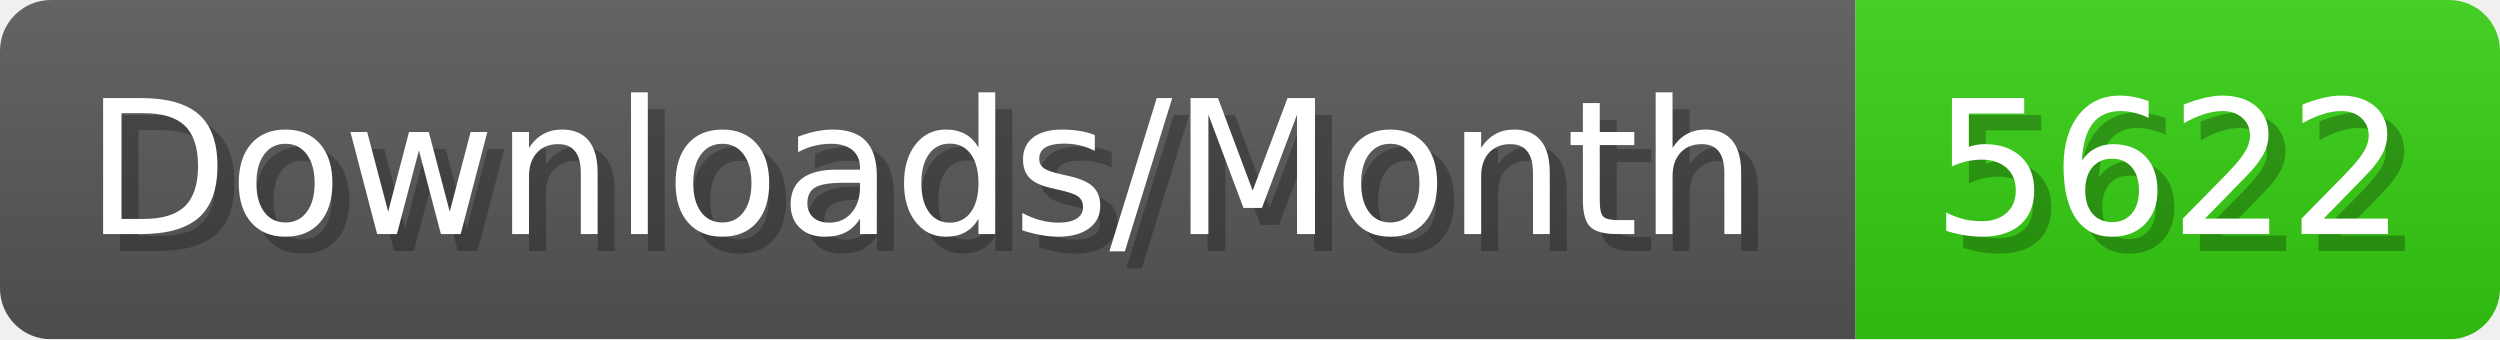
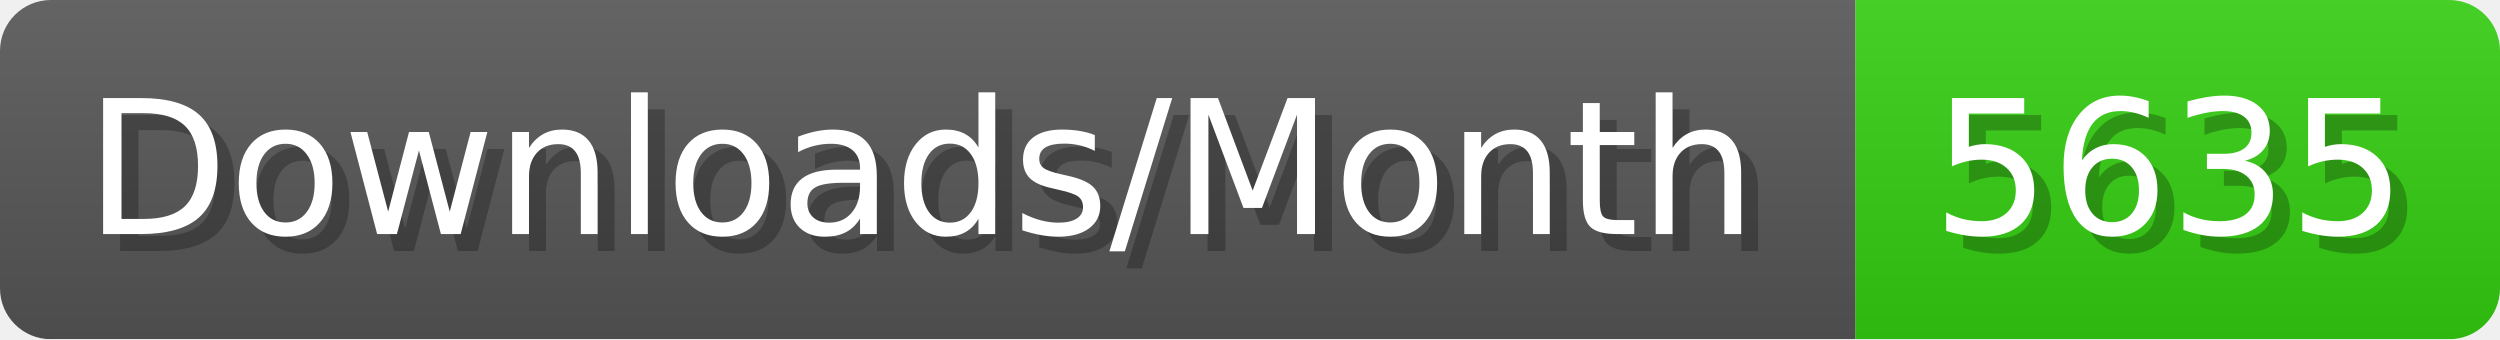
- <svg xmlns="http://www.w3.org/2000/svg" width="147.4" height="20" viewBox="0 0 1474 200" role="img" aria-label="Downloads/Month: 5622">
+ <svg xmlns="http://www.w3.org/2000/svg" width="147.4" height="20" viewBox="0 0 1474 200" role="img" aria-label="Downloads/Month: 5635">
  <linearGradient id="YlXUI" x2="0" y2="100%">
    <stop offset="0" stop-opacity=".1" stop-color="#EEE" />
    <stop offset="1" stop-opacity=".1" />
  </linearGradient>
  <mask id="JHhop">
    <rect width="1474" height="200" rx="30" fill="#FFF" />
  </mask>
  <g mask="url(#JHhop)">
    <rect width="1094" height="200" fill="#555" />
    <rect width="380" height="200" fill="#3C1" x="1094" />
    <rect width="1474" height="200" fill="url(#YlXUI)" />
  </g>
  <g aria-hidden="true" fill="#fff" text-anchor="start" font-family="Verdana,DejaVu Sans,sans-serif" font-size="110">
    <text x="60" y="148" textLength="994" fill="#000" opacity="0.25">Downloads/Month</text>
    <text x="50" y="138" textLength="994">Downloads/Month</text>
-     <text x="1149" y="148" textLength="280" fill="#000" opacity="0.25">5622</text>
-     <text x="1139" y="138" textLength="280">5622</text>
+     <text x="1149" y="148" textLength="280" fill="#000" opacity="0.25">5635</text>
+     <text x="1139" y="138" textLength="280">5635</text>
  </g>
</svg>
